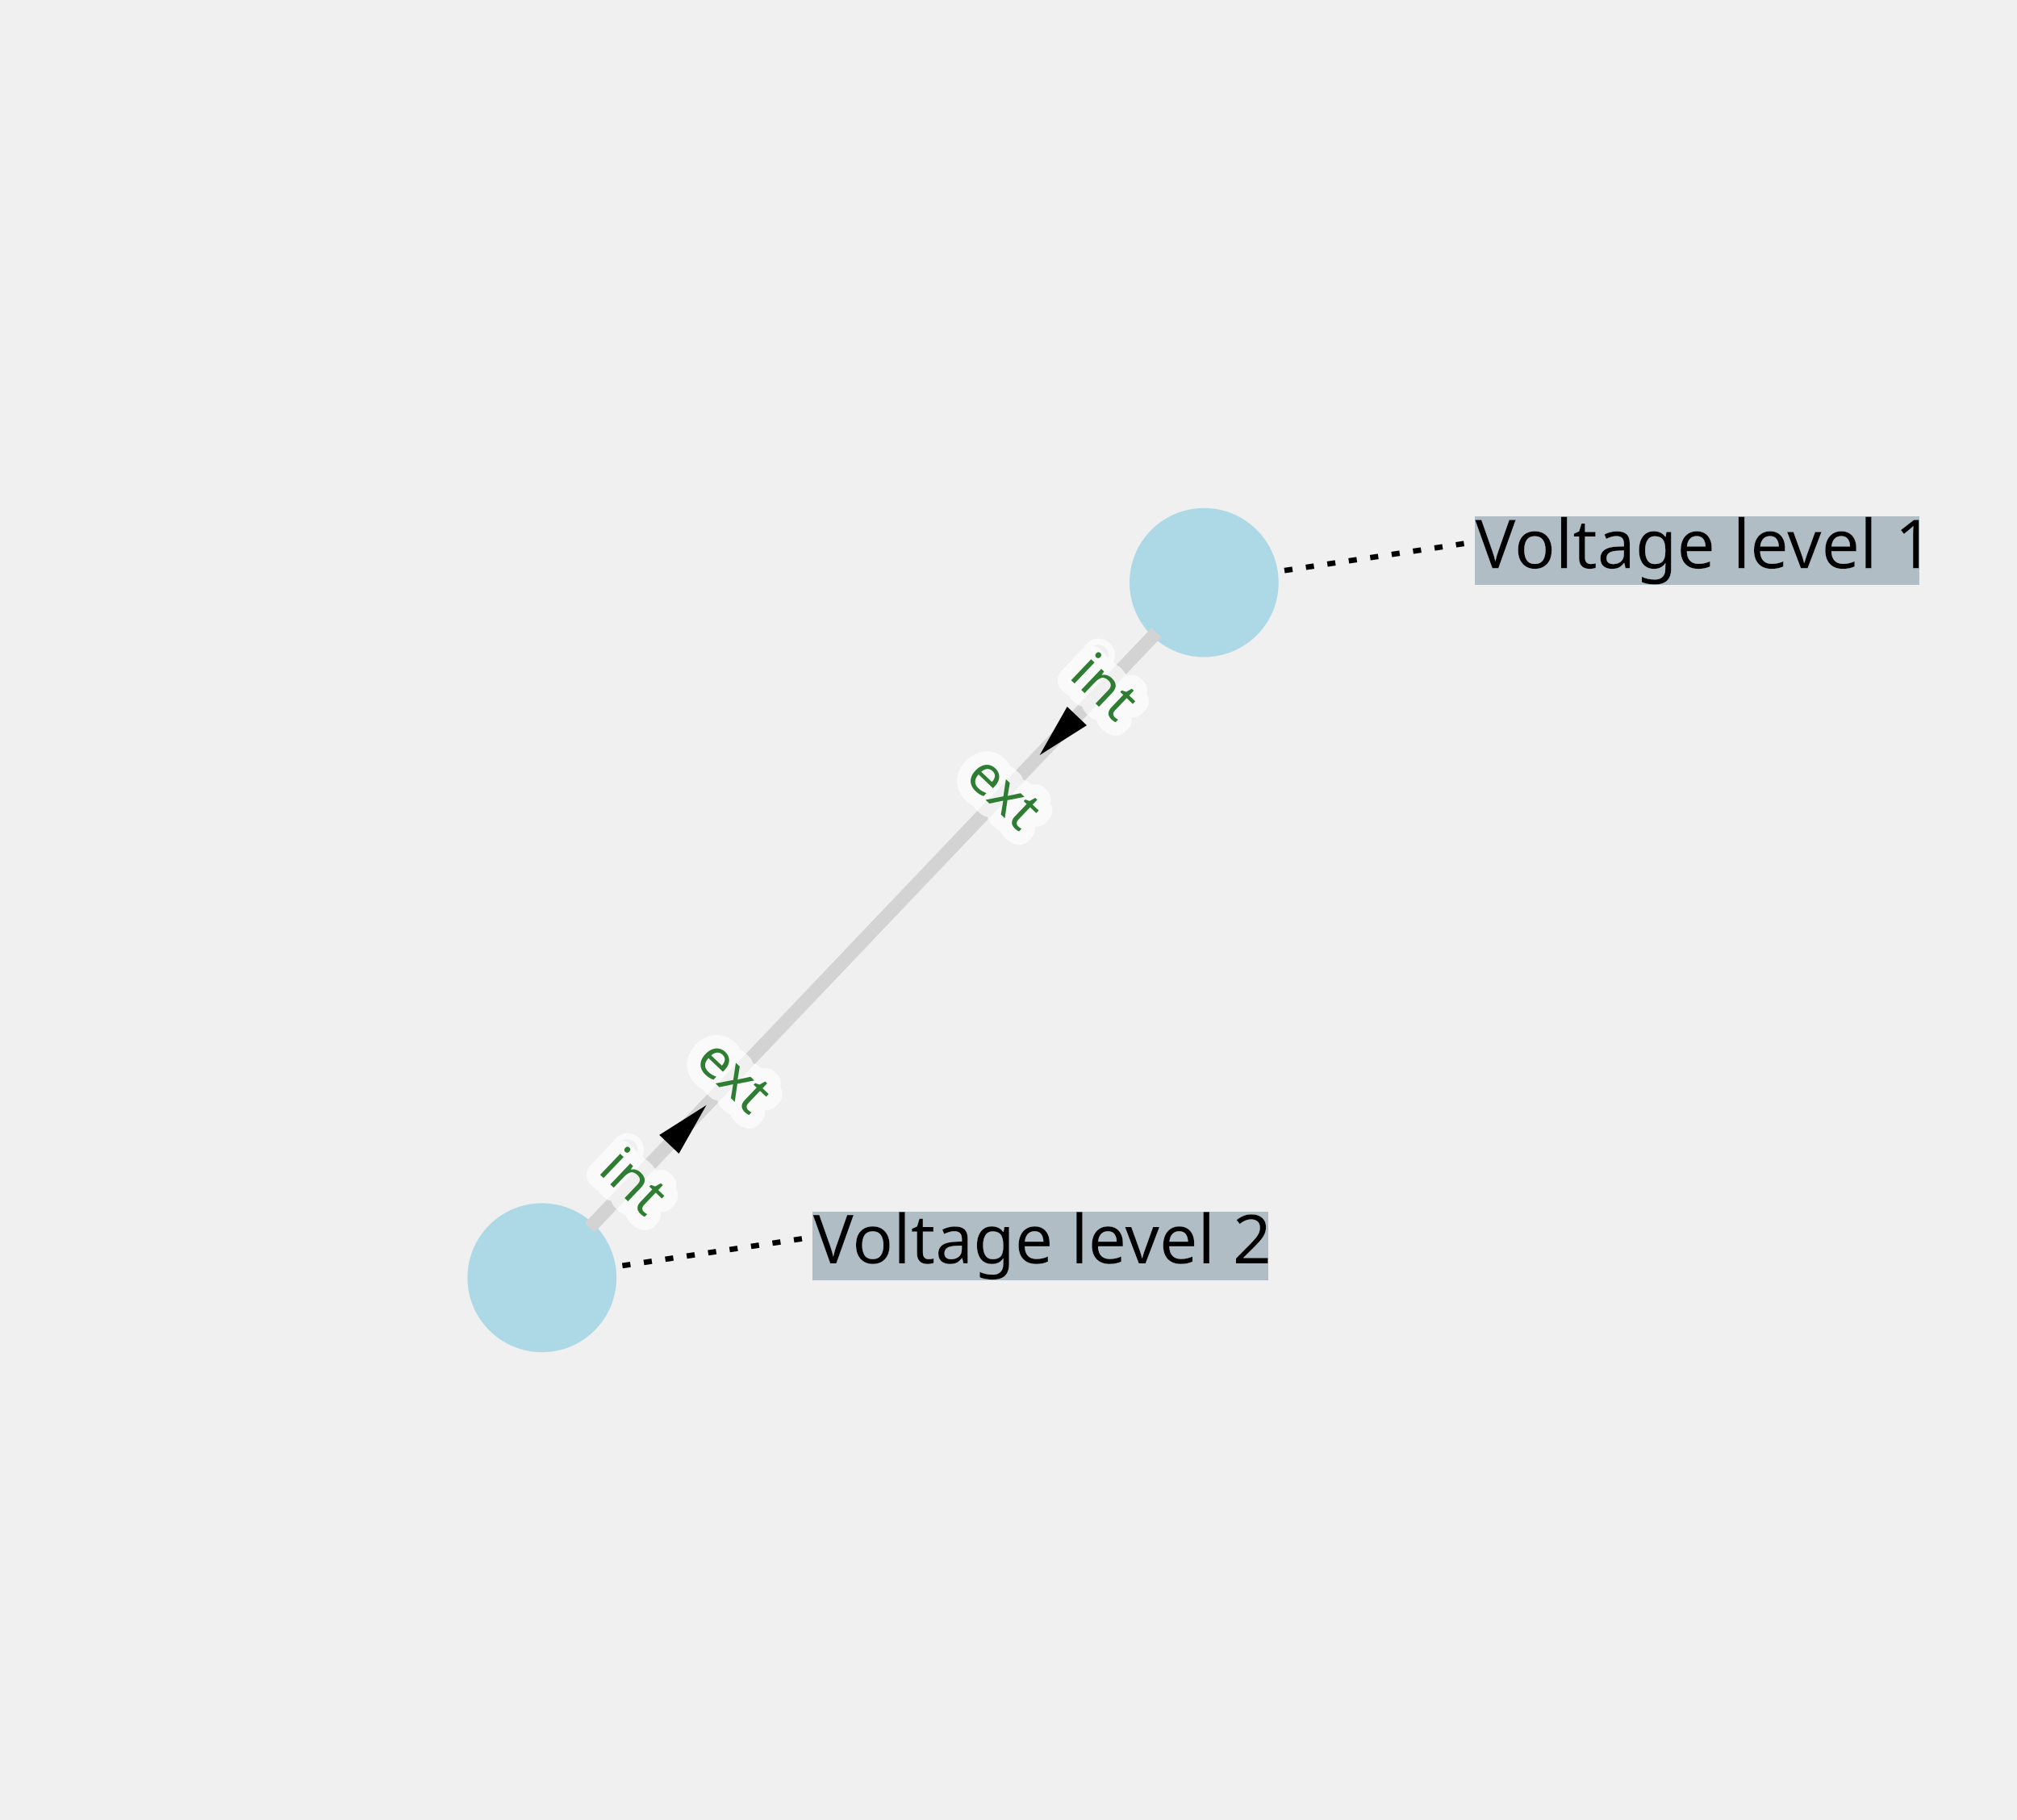
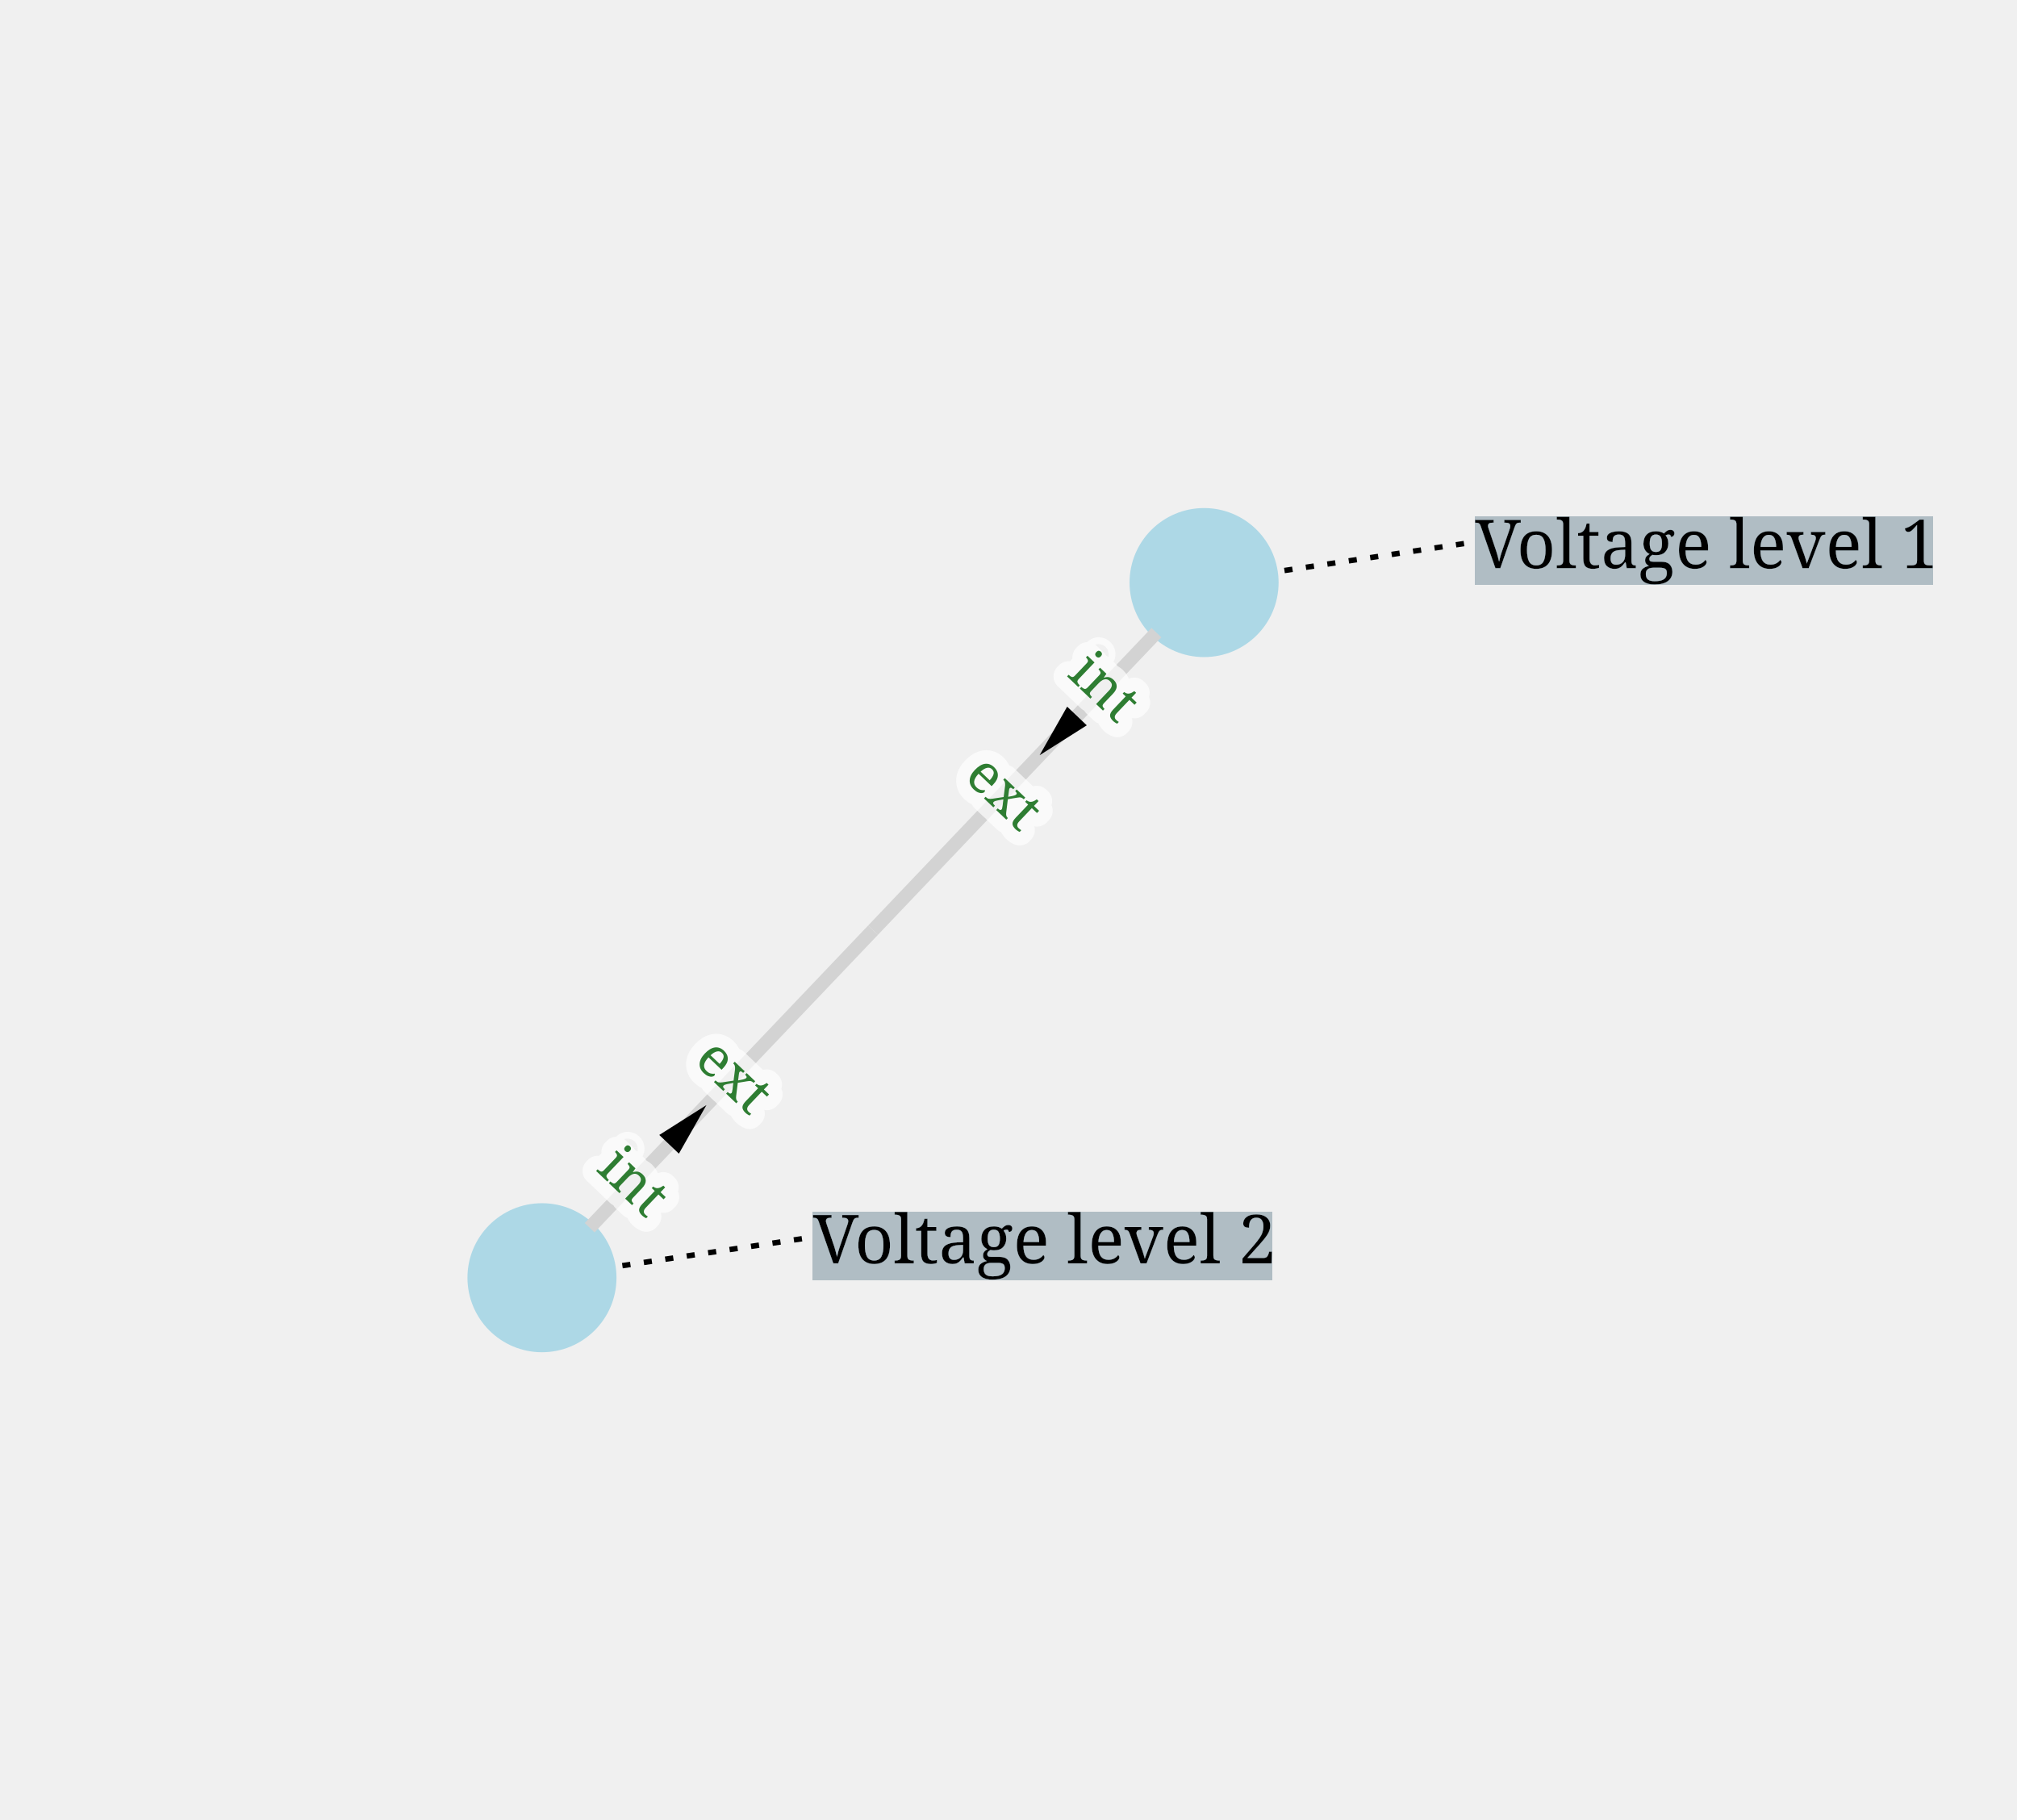
<svg xmlns="http://www.w3.org/2000/svg" width="800.00" height="721.78" viewBox="-284.74 -303.93 744.32 671.55">
  <style>
.nad-branch-edges .nad-edge-path, .nad-3wt-edges .nad-edge-path {stroke: var(--nad-vl-color, lightgrey); stroke-width: 5; fill: none}
.nad-branch-edges .nad-winding, .nad-3wt-nodes .nad-winding {stroke: var(--nad-vl-color, lightgrey); stroke-width: 5; fill: none}
.nad-text-edges {stroke: black; stroke-width: 2; stroke-dasharray: 3,5}
.nad-disconnected .nad-edge-path {stroke-dasharray: 10,10}
.nad-vl-nodes .nad-busnode {fill: var(--nad-vl-color, lightblue)}
.nad-vl-nodes circle.nad-unknown-busnode {stroke: lightgrey; stroke-width: 5; stroke-dasharray: 5,5; fill: none}
.nad-hvdc-edge polyline.nad-hvdc {stroke: grey; stroke-width: 20}
.nad-state-out .nad-arrow-in {visibility: hidden}
.nad-state-in .nad-arrow-out {visibility: hidden}
.nad-active path {stroke: none; fill: #546e7a}
.nad-active {visibility: visible}
.nad-reactive {visibility: hidden}
.nad-reactive path {stroke: none; fill: #0277bd}
.nad-text-background {flood-color: #90a4aeaa}
- .nad-text-nodes {font: 25px "Verdana"; fill: black; dominant-baseline: central}
- .nad-edge-infos text {font: 20px "Verdana"; dominant-baseline:middle; stroke: #FFFFFFAA; stroke-width: 10; stroke-linejoin:round; paint-order: stroke}
+ .nad-text-nodes {font: 25px serif; fill: black; dominant-baseline: central}
+ .nad-edge-infos text {font: 20px serif; dominant-baseline:middle; stroke: #FFFFFFAA; stroke-width: 10; stroke-linejoin:round; paint-order: stroke}
.nad-edge-infos .nad-state-in text {fill: #b71c1c}
.nad-edge-infos .nad-state-out text {fill: #2e7d32}
.nad-vl0to30 {--nad-vl-color: #AFB42B}
.nad-vl30to50 {--nad-vl-color: #EF9A9A}
.nad-vl50to70 {--nad-vl-color: #9C27B0}
.nad-vl70to120 {--nad-vl-color: #E65100}
.nad-vl120to180 {--nad-vl-color: #00ACC1}
.nad-vl180to300 {--nad-vl-color: #2E7D32}
.nad-vl300to500 {--nad-vl-color: #D32F2F}
.nad-branch-edges .nad-overload .nad-edge-path {animation: line-blink 3s infinite}
.nad-vl-nodes .nad-overvoltage {animation: node-over-blink 3s infinite}
.nad-vl-nodes .nad-undervoltage {animation: node-under-blink 3s infinite}

@keyframes line-blink {
  0%, 80%, 100% {stroke: var(--nad-vl-color, black); stroke-width: 5}
  40% {stroke: #FFEB3B; stroke-width: 15}
}
@keyframes node-over-blink {
  0%, 80%, 100% {stroke: white; stroke-width: 0}
  40% {stroke: #ff5722; stroke-width: 15}
}
@keyframes node-under-blink {
  0%, 80%, 100% {stroke: white; stroke-width: 0}
  40% {stroke: #00BCD4; stroke-width: 15}
}
</style>
  <defs>
    <filter id="textBgFilter" x="0" y="0" width="1" height="1">
      <feFlood class="nad-text-background" />
      <feComposite in="SourceGraphic" operator="over" />
    </filter>
  </defs>
  <g class="nad-vl-nodes">
    <g transform="translate(159.59,-88.93)" id="0" class="nad-vl300to500">
      <circle r="27.50" id="1" class="nad-busnode" />
    </g>
    <g transform="translate(-84.74,167.62)" id="2" class="nad-vl300to500">
      <circle r="27.50" id="3" class="nad-busnode" />
    </g>
  </g>
  <g class="nad-branch-edges">
    <g id="4">
      <g class="nad-vl300to500">
        <polyline class="nad-edge-path" points="142.00,-70.46 37.43,39.35" />
        <g class="nad-edge-infos" transform="translate(105.79,-32.45)">
          <g class="nad-state-out">
            <g transform="rotate(-136.40)">
              <path class="nad-arrow-in" transform="scale(10.00)" d="M-2 -1 H2 L0 1z" />
              <path class="nad-arrow-out" transform="scale(10.00)" d="M-0.5 1 H0.5 L0 -1z" />
            </g>
            <text transform="rotate(43.60)" y="28.75" style="text-anchor:middle">ext</text>
            <text transform="rotate(43.60)" y="-25.00" style="text-anchor:middle">int</text>
          </g>
        </g>
      </g>
      <g class="nad-vl300to500">
        <polyline class="nad-edge-path" points="-67.15,149.16 37.43,39.35" />
        <g class="nad-edge-infos" transform="translate(-30.94,111.14)">
          <g class="nad-state-out">
            <g transform="rotate(43.60)">
              <path class="nad-arrow-in" transform="scale(10.00)" d="M-2 -1 H2 L0 1z" />
              <path class="nad-arrow-out" transform="scale(10.00)" d="M-0.5 1 H0.5 L0 -1z" />
            </g>
            <text transform="rotate(43.60)" y="-25.00" style="text-anchor:middle">ext</text>
            <text transform="rotate(43.60)" y="28.75" style="text-anchor:middle">int</text>
          </g>
        </g>
      </g>
    </g>
  </g>
  <g class="nad-text-edges">
    <polyline id="0_edge" points="189.25,-93.38 259.59,-103.93" />
    <polyline id="2_edge" points="-55.07,163.17 15.26,152.62" />
  </g>
  <g class="nad-text-nodes">
    <text filter="url(#textBgFilter)" y="-103.93" x="259.59">Voltage level 1</text>
    <text filter="url(#textBgFilter)" y="152.62" x="15.26">Voltage level 2</text>
  </g>
</svg>
